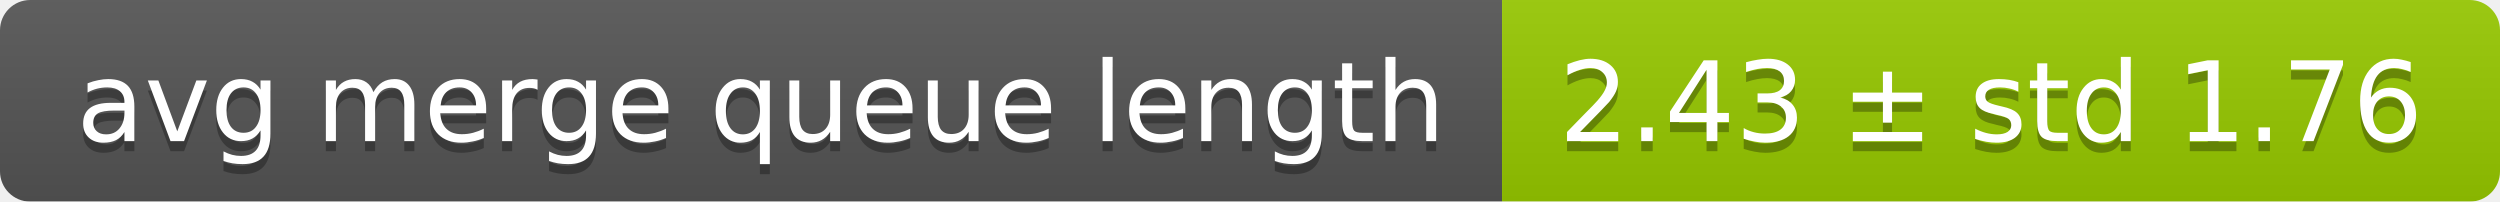
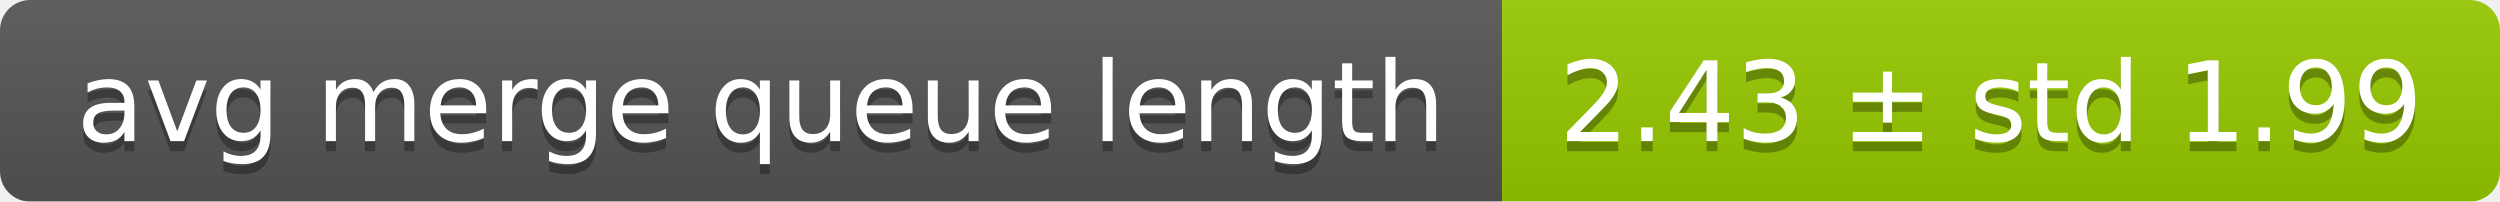
<svg xmlns="http://www.w3.org/2000/svg" width="248" height="20">
  <linearGradient id="smooth" x2="0" y2="100%">
    <stop offset="0" stop-color="#bbb" stop-opacity=".1" />
    <stop offset="1" stop-opacity=".1" />
  </linearGradient>
  <mask id="round">
    <rect width="248" height="20" rx="3" fill="#fff" />
  </mask>
  <g mask="url(#round)">
    <rect width="149" height="20" fill="#555" />
    <rect x="149" width="99" height="20" fill="#97ca00" />
    <rect width="248" height="20" fill="url(#smooth)" />
  </g>
  <g fill="#fff" text-anchor="middle" font-family="DejaVu Sans,Verdana,Geneva,sans-serif" font-size="11">
    <text x="75.5" y="15" fill="#010101" fill-opacity=".3">avg merge queue length</text>
    <text x="75.5" y="14">avg merge queue length</text>
-     <text x="197.5" y="15" fill="#010101" fill-opacity=".3">2.43 ± std 1.76</text>
-     <text x="197.5" y="14">2.43 ± std 1.76</text>
+     <text x="197.5" y="15" fill="#010101" fill-opacity=".3">2.43 ± std 1.99</text>
+     <text x="197.5" y="14">2.43 ± std 1.99</text>
  </g>
</svg>
